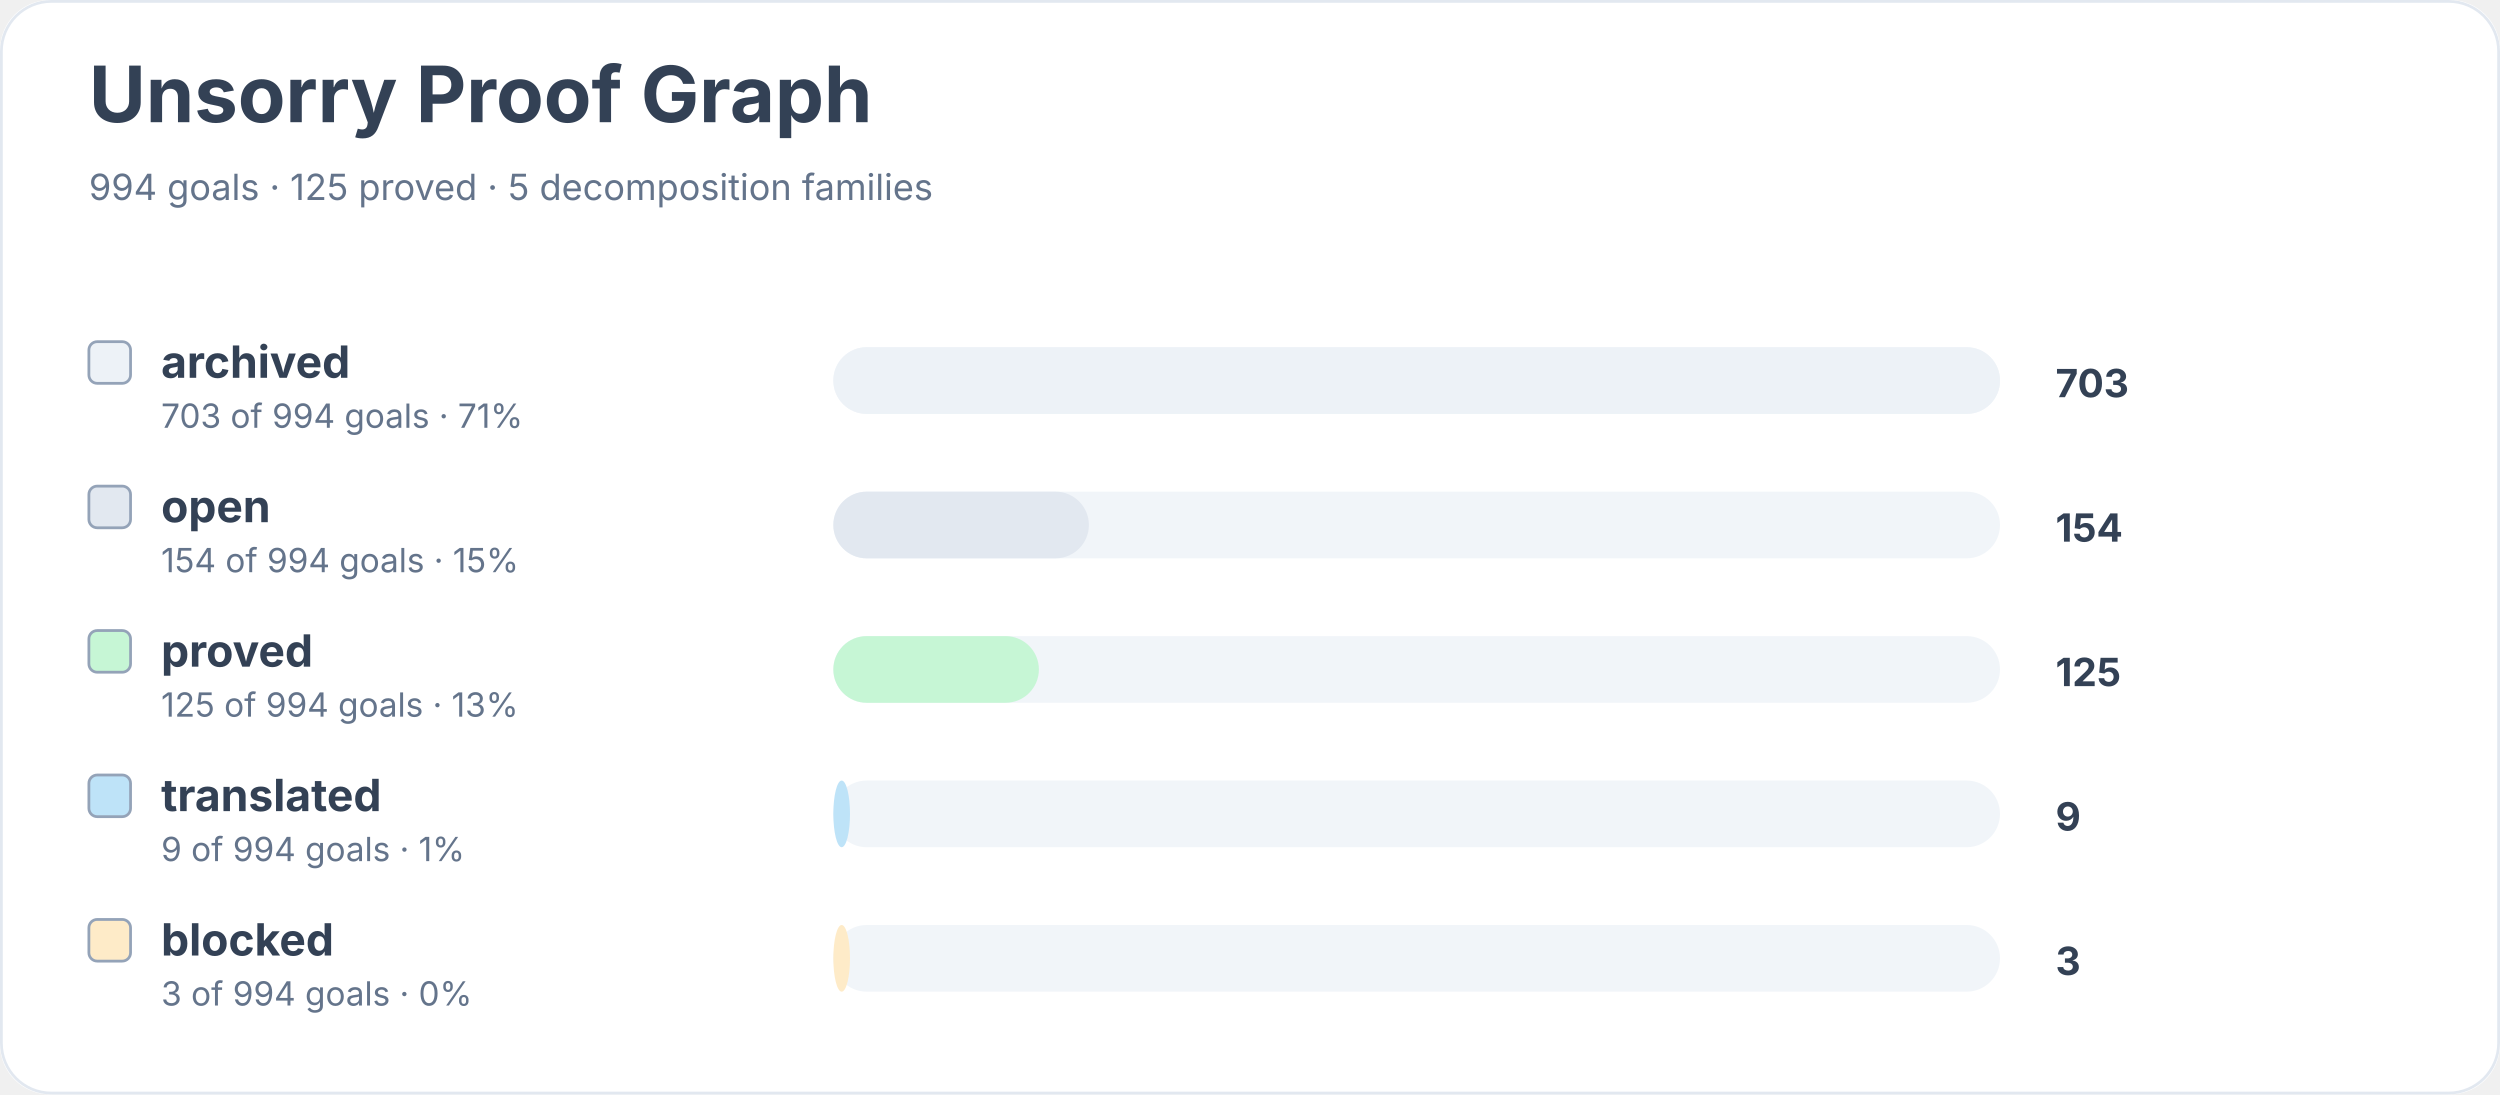
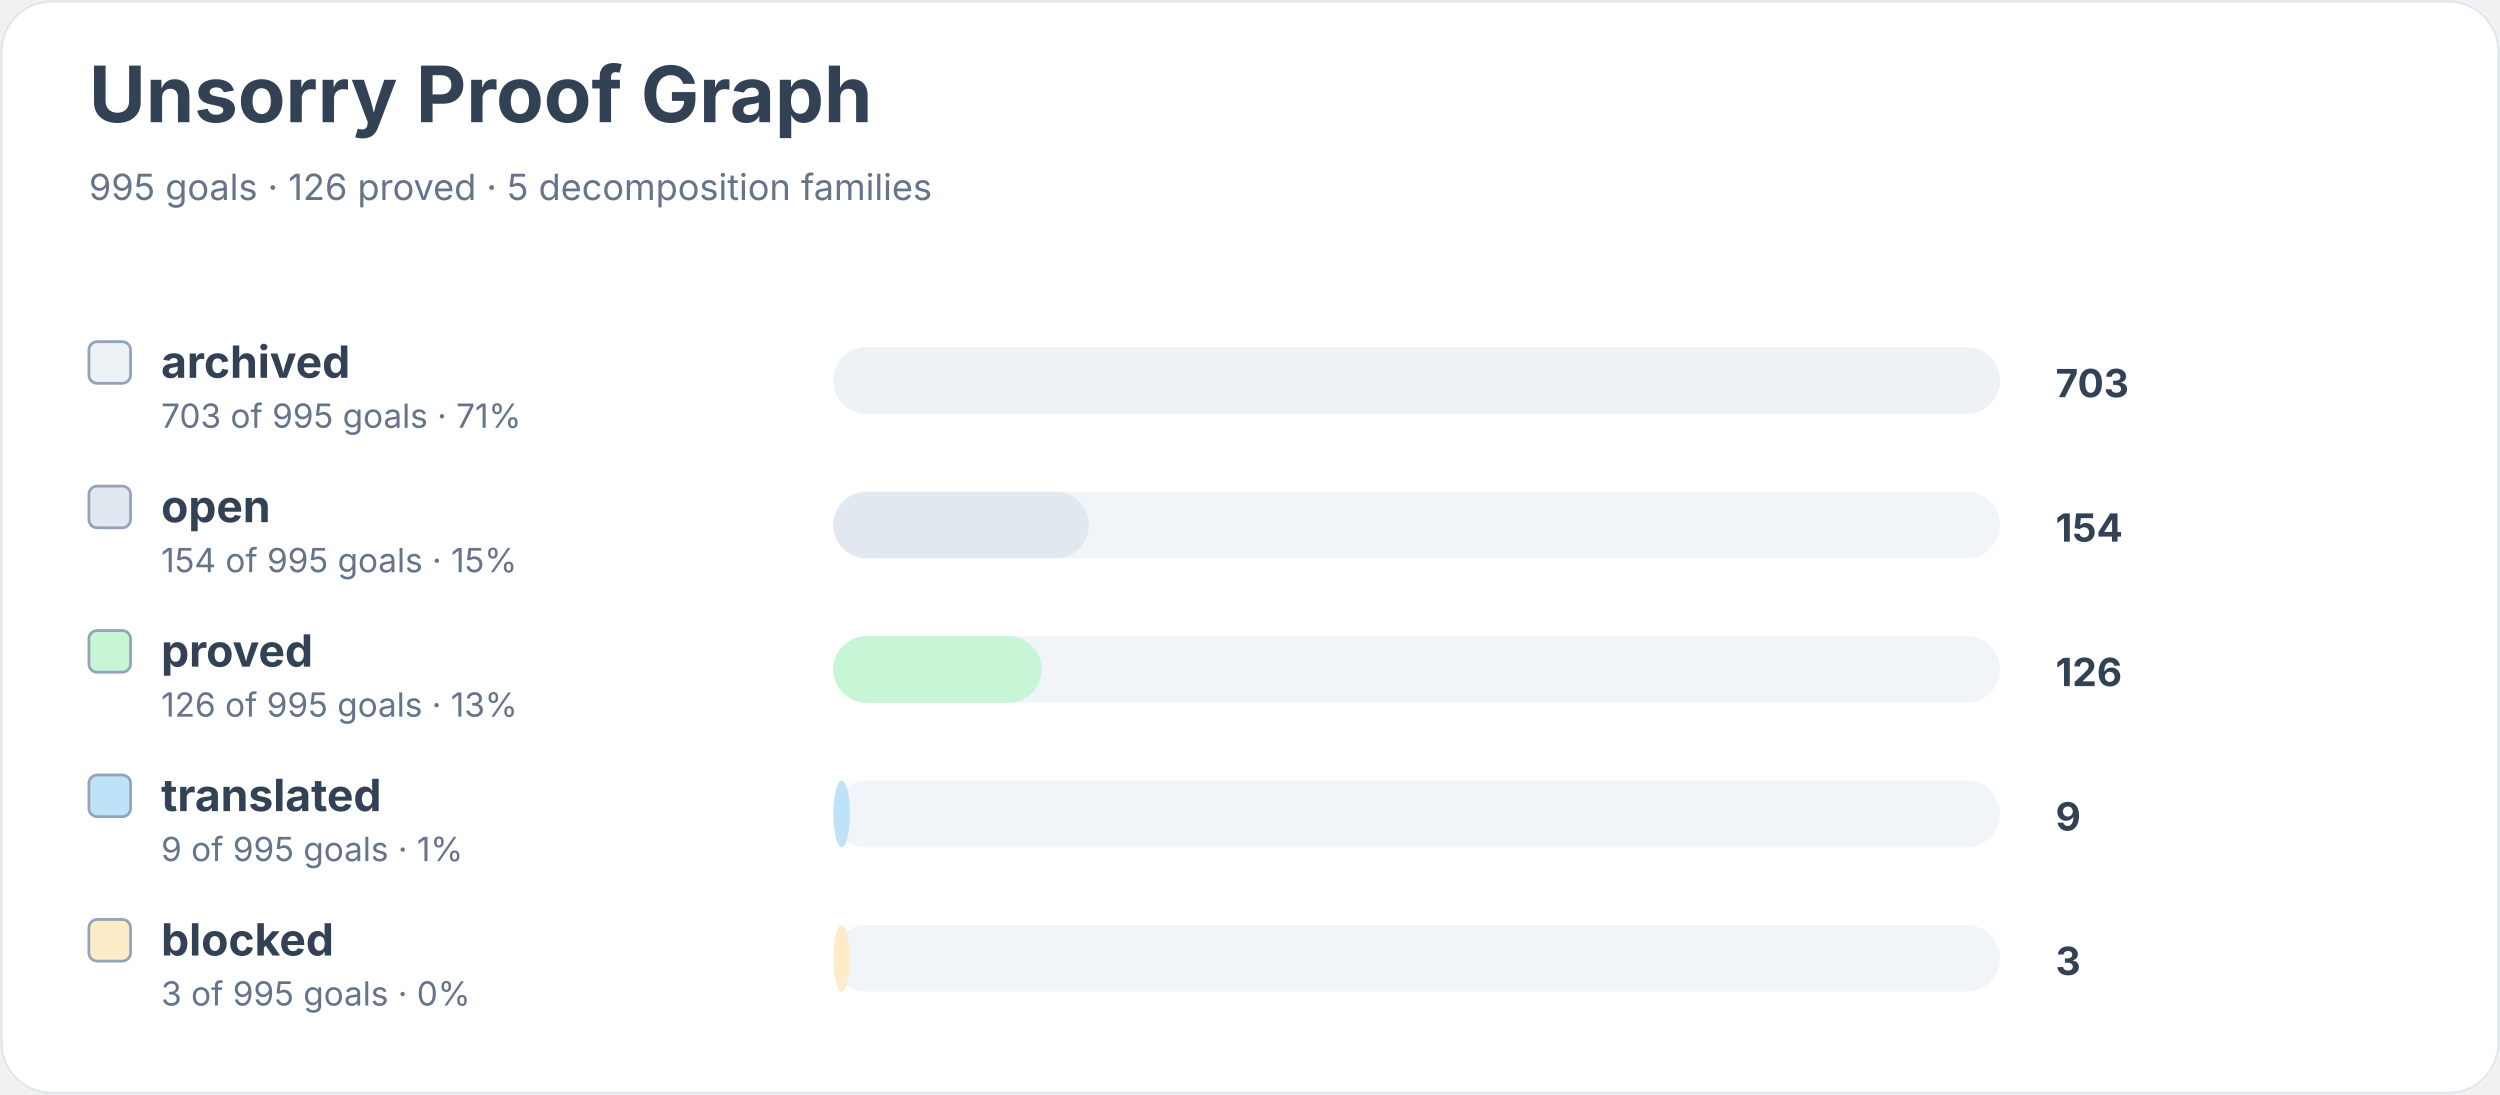
<svg xmlns="http://www.w3.org/2000/svg" width="900" height="394" viewBox="0 0 900 394" role="img" aria-labelledby="title desc">
  <rect width="900" height="100%" rx="18" fill="#ffffff" />
  <rect x="0.5" y="0.5" width="899" height="393" rx="18" fill="none" stroke="#e2e8f0" />
  <text x="32" y="44" font-family="Inter, system-ui, sans-serif" font-size="28" font-weight="700" fill="#334155">Unsorry Proof Graph</text>
-   <text x="32" y="72" font-family="Inter, system-ui, sans-serif" font-size="13" fill="#64748b">994 goals · 125 proved · 5 decomposition families</text>
+   <text x="32" y="72" font-family="Inter, system-ui, sans-serif" font-size="13" fill="#64748b">995 goals · 126 proved · 5 decomposition families</text>
  <rect x="32" y="123" width="15" height="15" rx="3" fill="#edf2f7" stroke="#94a3b8" />
  <text x="58" y="136" font-family="Inter, system-ui, sans-serif" font-size="16" font-weight="650" fill="#334155">archived</text>
-   <text x="58" y="154" font-family="Inter, system-ui, sans-serif" font-size="12" fill="#64748b">703 of 994 goals · 71%</text>
+   <text x="58" y="154" font-family="Inter, system-ui, sans-serif" font-size="12" fill="#64748b">703 of 995 goals · 71%</text>
  <rect x="300" y="125" width="420" height="24" rx="12" fill="#f1f5f9" />
  <rect x="300" y="125" width="420" height="24" rx="12" fill="#edf2f7" />
  <text x="740" y="143" font-family="Inter, system-ui, sans-serif" font-size="14" font-weight="700" fill="#334155">703</text>
  <rect x="32" y="175" width="15" height="15" rx="3" fill="#e2e8f0" stroke="#94a3b8" />
  <text x="58" y="188" font-family="Inter, system-ui, sans-serif" font-size="16" font-weight="650" fill="#334155">open</text>
-   <text x="58" y="206" font-family="Inter, system-ui, sans-serif" font-size="12" fill="#64748b">154 of 994 goals · 15%</text>
+   <text x="58" y="206" font-family="Inter, system-ui, sans-serif" font-size="12" fill="#64748b">154 of 995 goals · 15%</text>
  <rect x="300" y="177" width="420" height="24" rx="12" fill="#f1f5f9" />
  <rect x="300" y="177" width="92" height="24" rx="12" fill="#e2e8f0" />
  <text x="740" y="195" font-family="Inter, system-ui, sans-serif" font-size="14" font-weight="700" fill="#334155">154</text>
  <rect x="32" y="227" width="15" height="15" rx="3" fill="#c6f6d5" stroke="#94a3b8" />
  <text x="58" y="240" font-family="Inter, system-ui, sans-serif" font-size="16" font-weight="650" fill="#334155">proved</text>
-   <text x="58" y="258" font-family="Inter, system-ui, sans-serif" font-size="12" fill="#64748b">125 of 994 goals · 13%</text>
+   <text x="58" y="258" font-family="Inter, system-ui, sans-serif" font-size="12" fill="#64748b">126 of 995 goals · 13%</text>
  <rect x="300" y="229" width="420" height="24" rx="12" fill="#f1f5f9" />
-   <rect x="300" y="229" width="74" height="24" rx="12" fill="#c6f6d5" />
-   <text x="740" y="247" font-family="Inter, system-ui, sans-serif" font-size="14" font-weight="700" fill="#334155">125</text>
+   <rect x="300" y="229" width="75" height="24" rx="12" fill="#c6f6d5" />
+   <text x="740" y="247" font-family="Inter, system-ui, sans-serif" font-size="14" font-weight="700" fill="#334155">126</text>
  <rect x="32" y="279" width="15" height="15" rx="3" fill="#bee3f8" stroke="#94a3b8" />
  <text x="58" y="292" font-family="Inter, system-ui, sans-serif" font-size="16" font-weight="650" fill="#334155">translated</text>
-   <text x="58" y="310" font-family="Inter, system-ui, sans-serif" font-size="12" fill="#64748b">9 of 994 goals · 1%</text>
+   <text x="58" y="310" font-family="Inter, system-ui, sans-serif" font-size="12" fill="#64748b">9 of 995 goals · 1%</text>
  <rect x="300" y="281" width="420" height="24" rx="12" fill="#f1f5f9" />
  <rect x="300" y="281" width="6" height="24" rx="12" fill="#bee3f8" />
  <text x="740" y="299" font-family="Inter, system-ui, sans-serif" font-size="14" font-weight="700" fill="#334155">9</text>
  <rect x="32" y="331" width="15" height="15" rx="3" fill="#feebc8" stroke="#94a3b8" />
  <text x="58" y="344" font-family="Inter, system-ui, sans-serif" font-size="16" font-weight="650" fill="#334155">blocked</text>
-   <text x="58" y="362" font-family="Inter, system-ui, sans-serif" font-size="12" fill="#64748b">3 of 994 goals · 0%</text>
+   <text x="58" y="362" font-family="Inter, system-ui, sans-serif" font-size="12" fill="#64748b">3 of 995 goals · 0%</text>
  <rect x="300" y="333" width="420" height="24" rx="12" fill="#f1f5f9" />
  <rect x="300" y="333" width="6" height="24" rx="12" fill="#feebc8" />
  <text x="740" y="351" font-family="Inter, system-ui, sans-serif" font-size="14" font-weight="700" fill="#334155">3</text>
</svg>
